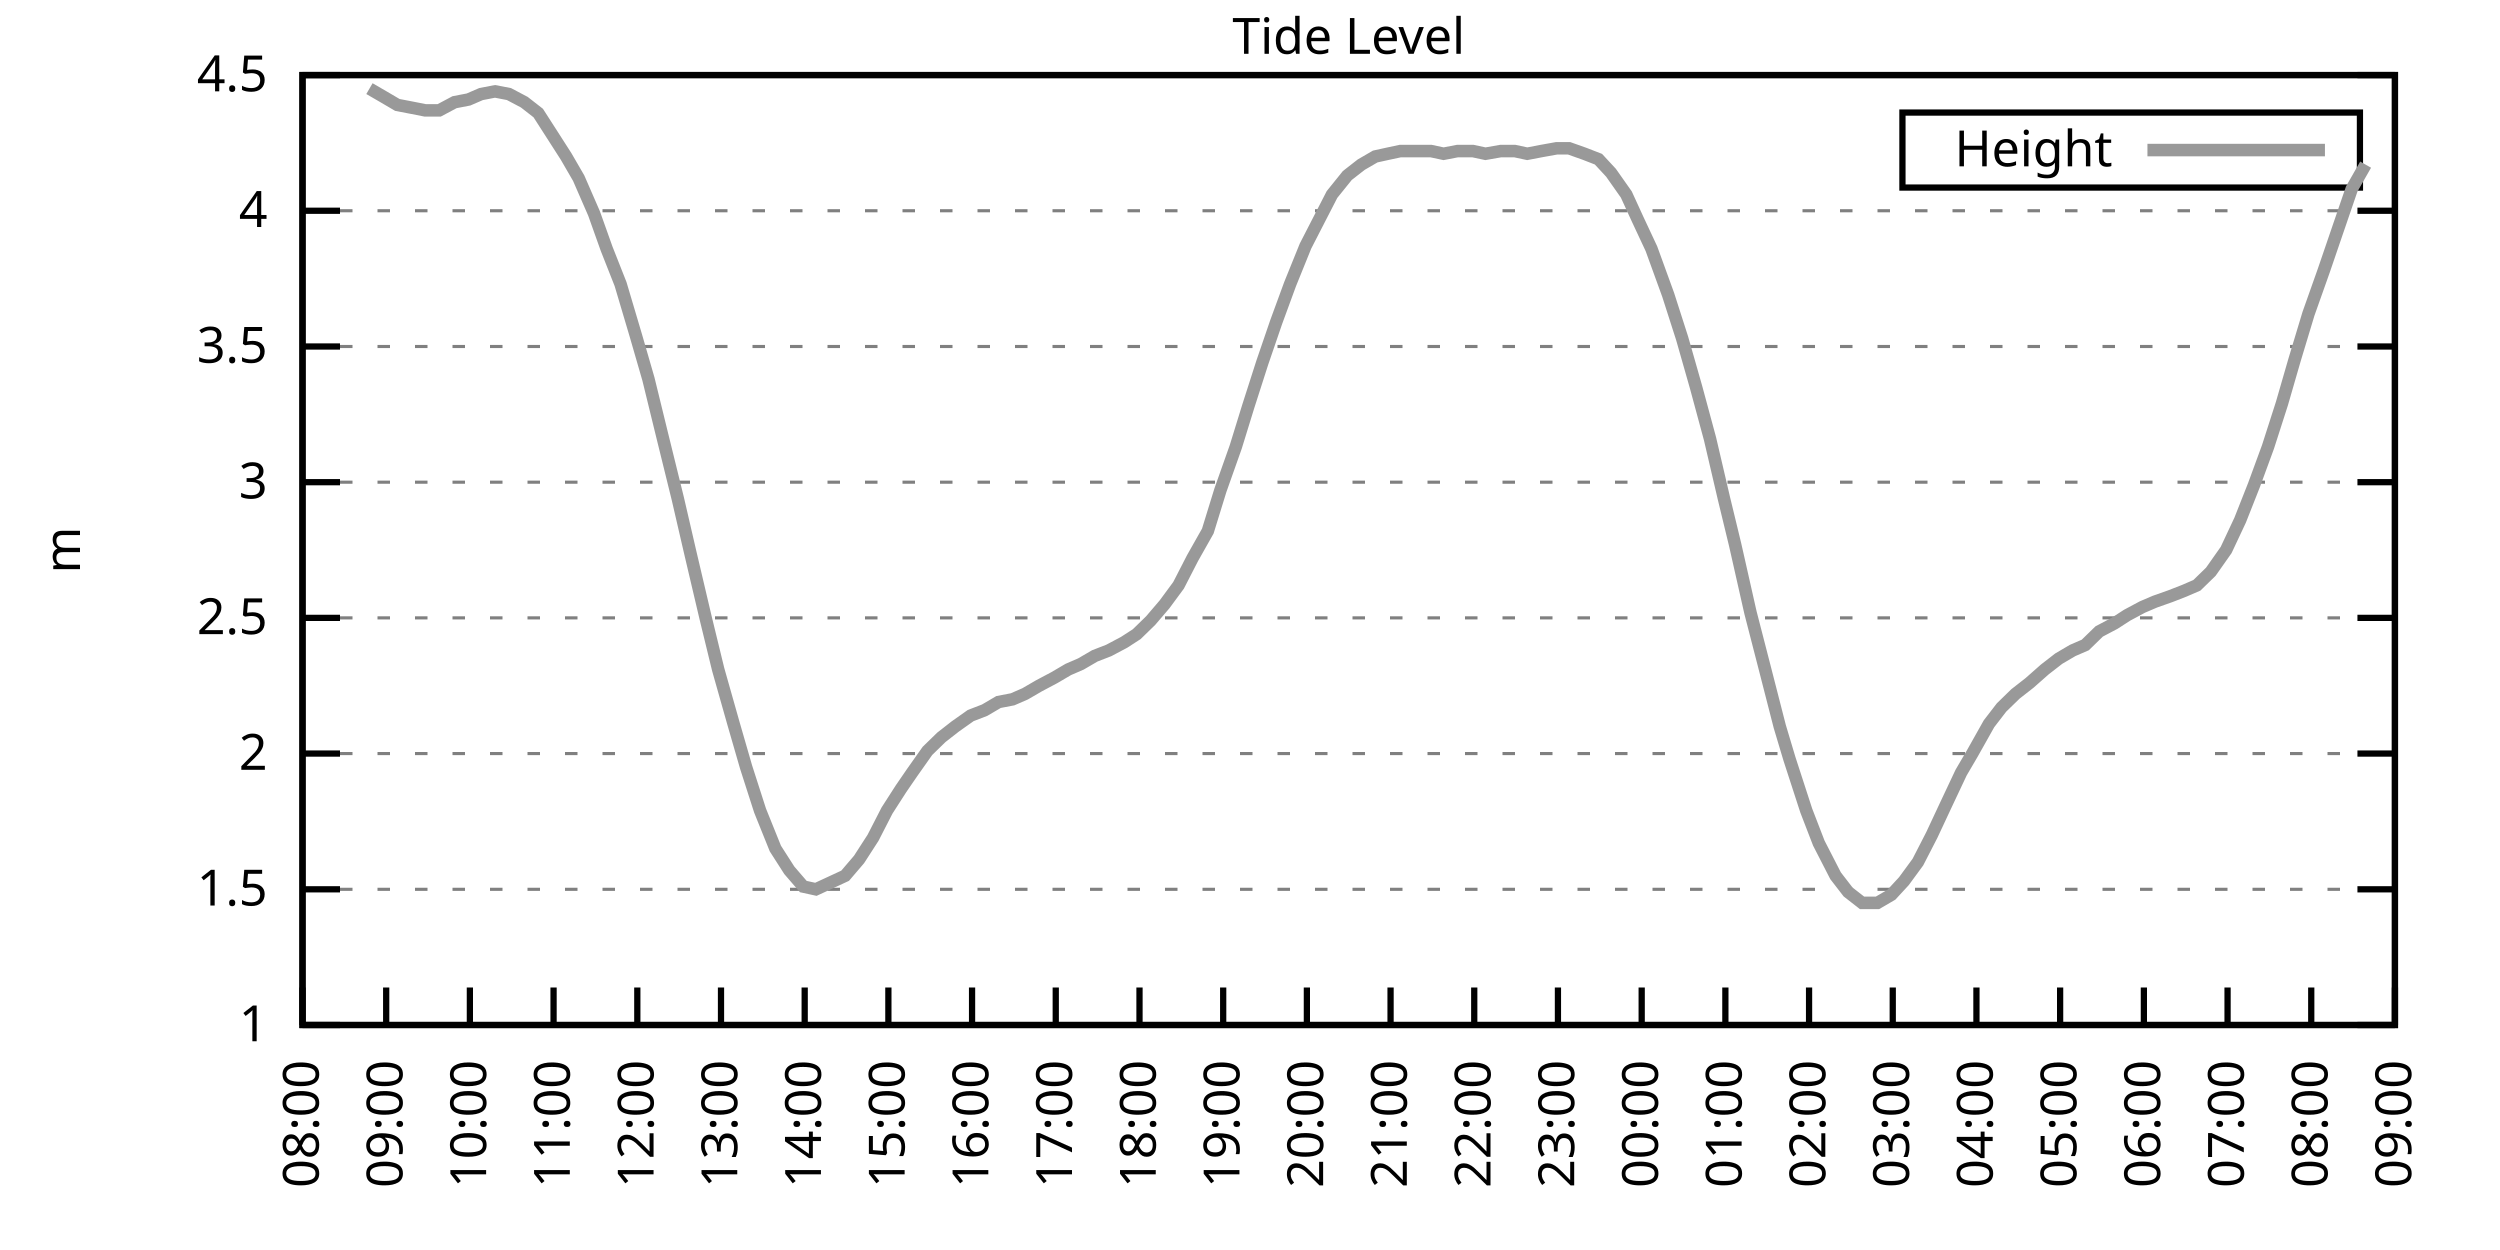
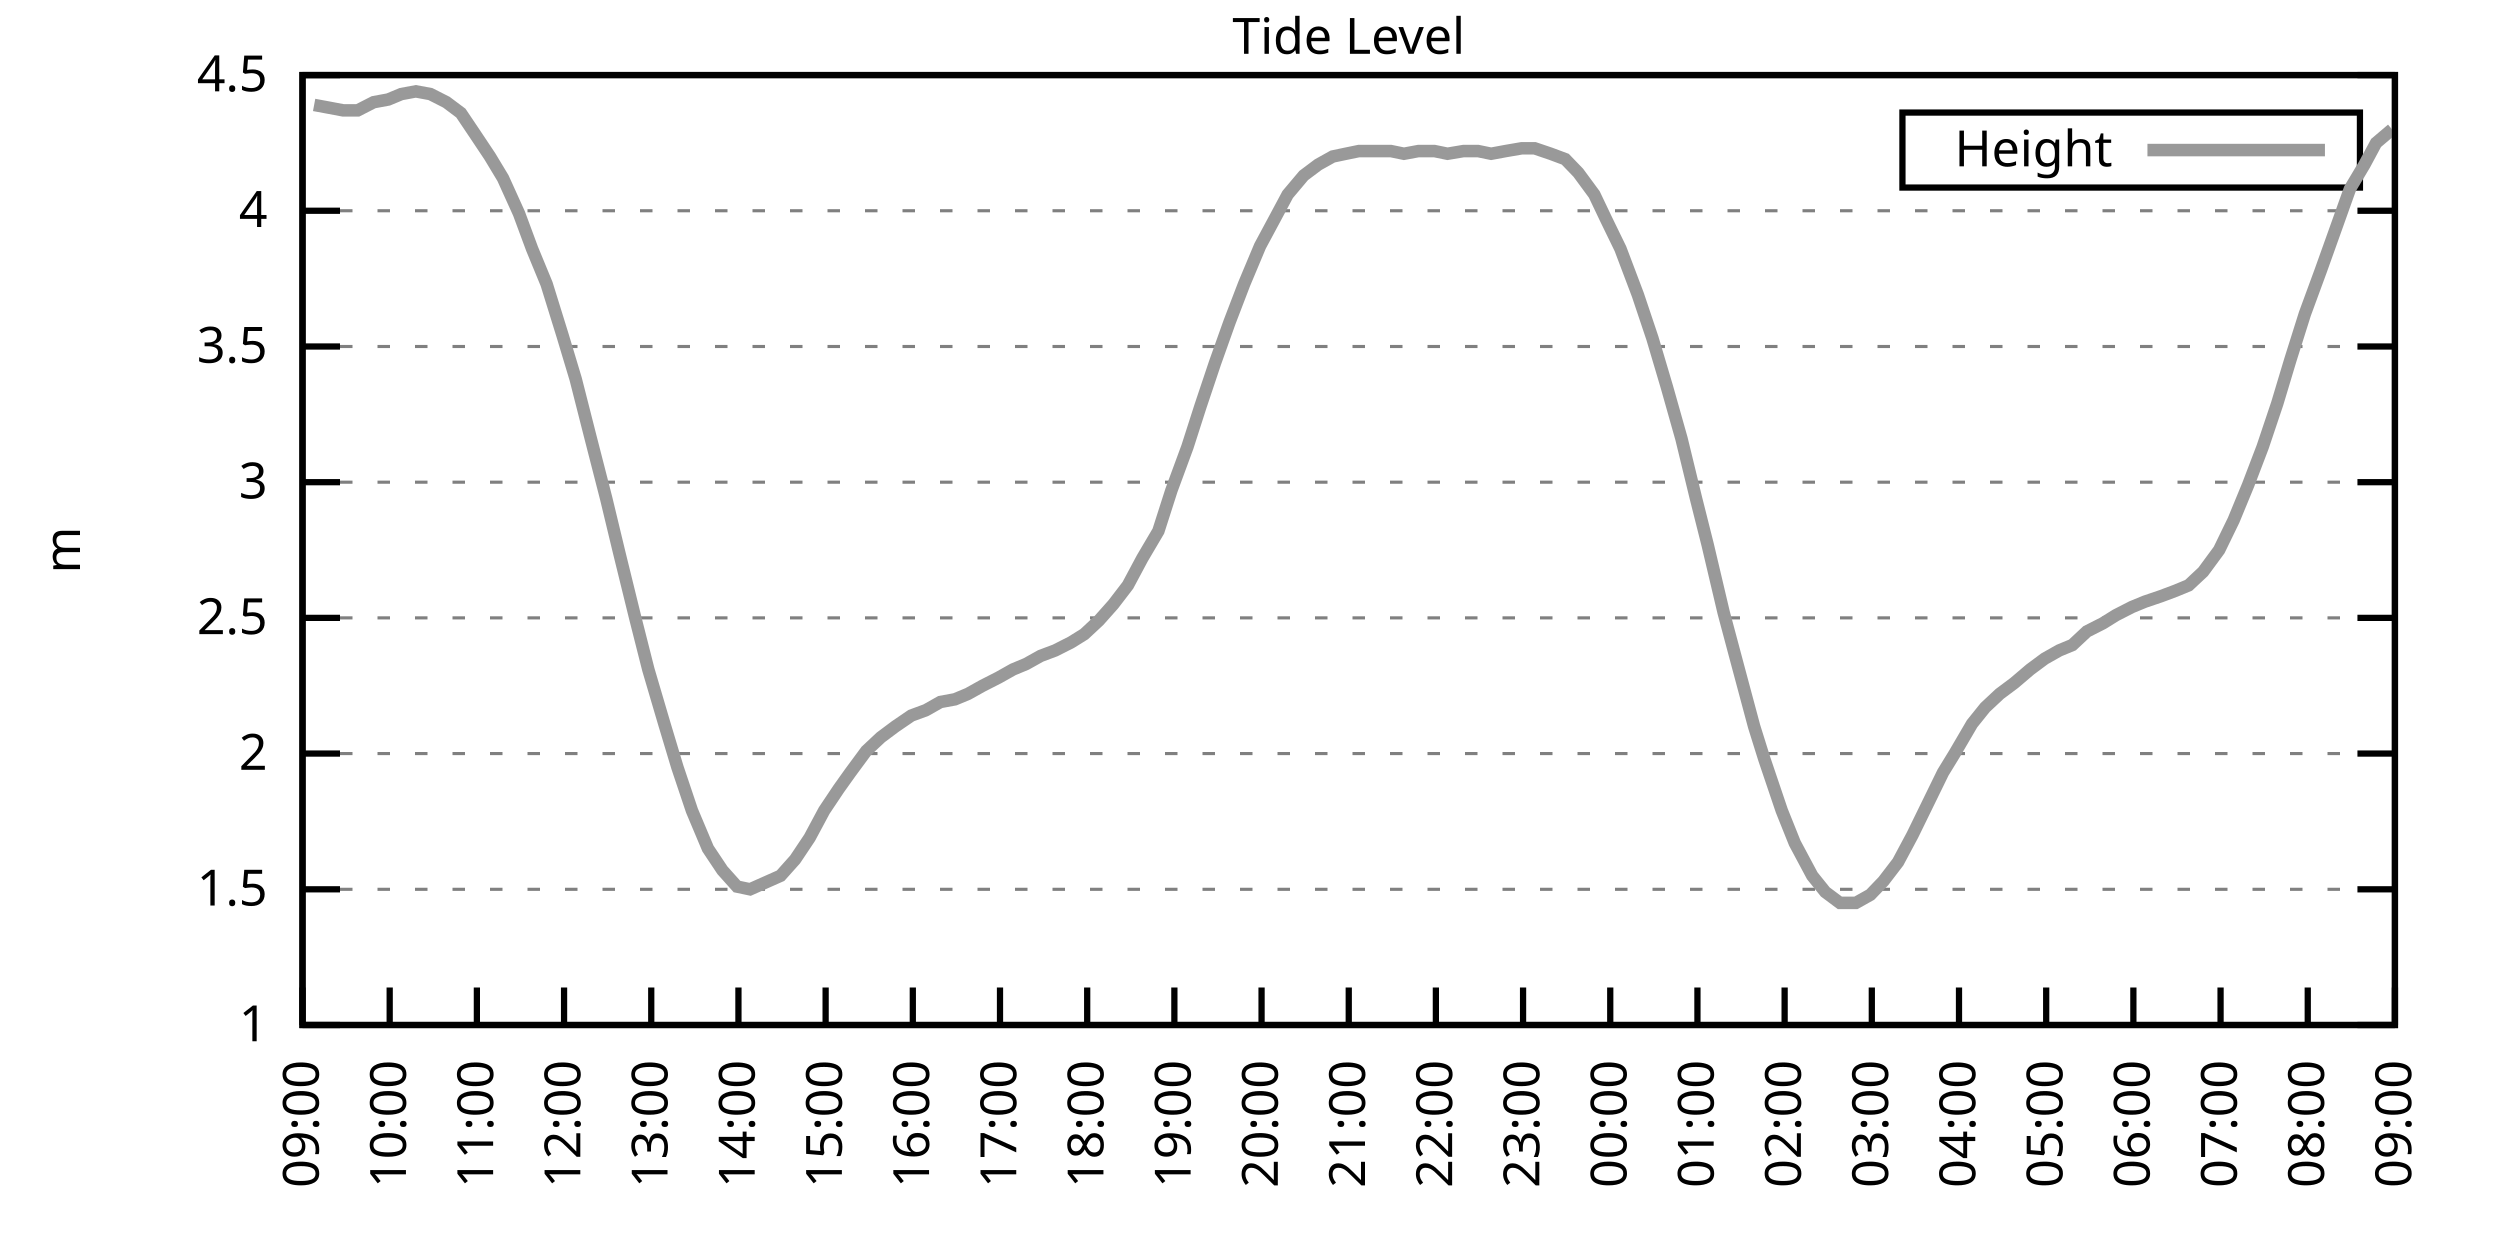
<svg xmlns="http://www.w3.org/2000/svg" xmlns:xlink="http://www.w3.org/1999/xlink" width="400" height="200" viewBox="0 0 400 200">
  <g id="gnuplot_canvas">
    <rect x="0" y="0" width="400" height="200" fill="none" />
    <defs>
      <circle id="gpDot" r="0.5" stroke-width="0.5" stroke="currentColor" />
      <path id="gpPt0" stroke-width="0.333" stroke="currentColor" d="M-1,0 h2 M0,-1 v2" />
      <path id="gpPt1" stroke-width="0.333" stroke="currentColor" d="M-1,-1 L1,1 M1,-1 L-1,1" />
      <path id="gpPt2" stroke-width="0.333" stroke="currentColor" d="M-1,0 L1,0 M0,-1 L0,1 M-1,-1 L1,1 M-1,1 L1,-1" />
      <rect id="gpPt3" stroke-width="0.333" stroke="currentColor" x="-1" y="-1" width="2" height="2" />
      <rect id="gpPt4" stroke-width="0.333" stroke="currentColor" fill="currentColor" x="-1" y="-1" width="2" height="2" />
      <circle id="gpPt5" stroke-width="0.333" stroke="currentColor" cx="0" cy="0" r="1" />
      <use xlink:href="#gpPt5" id="gpPt6" fill="currentColor" stroke="none" />
      <path id="gpPt7" stroke-width="0.333" stroke="currentColor" d="M0,-1.33 L-1.33,0.67 L1.33,0.67 z" />
      <use xlink:href="#gpPt7" id="gpPt8" fill="currentColor" stroke="none" />
      <use xlink:href="#gpPt7" id="gpPt9" stroke="currentColor" transform="rotate(180)" />
      <use xlink:href="#gpPt9" id="gpPt10" fill="currentColor" stroke="none" />
      <use xlink:href="#gpPt3" id="gpPt11" stroke="currentColor" transform="rotate(45)" />
      <use xlink:href="#gpPt11" id="gpPt12" fill="currentColor" stroke="none" />
      <path id="gpPt13" stroke-width="0.333" stroke="currentColor" d="M0,1.330 L1.265,0.411 L0.782,-1.067 L-0.782,-1.076 L-1.265,0.411 z" />
      <use xlink:href="#gpPt13" id="gpPt14" fill="currentColor" stroke="none" />
      <filter id="textbox" filterUnits="objectBoundingBox" x="0" y="0" height="1" width="1">
        <feFlood flood-color="white" flood-opacity="1" result="bgnd" />
        <feComposite in="SourceGraphic" in2="bgnd" operator="atop" />
      </filter>
      <filter id="greybox" filterUnits="objectBoundingBox" x="0" y="0" height="1" width="1">
        <feFlood flood-color="lightgrey" flood-opacity="1" result="grey" />
        <feComposite in="SourceGraphic" in2="grey" operator="atop" />
      </filter>
    </defs>
    <g fill="none" color="white" stroke="currentColor" stroke-width="1.00" stroke-linecap="butt" stroke-linejoin="miter">
</g>
    <g fill="none" color="black" stroke="currentColor" stroke-width="1.00" stroke-linecap="butt" stroke-linejoin="miter">
      <g stroke="none" shape-rendering="crispEdges">
        <polygon fill="rgb(255, 255, 255)" points="48.40,164.00 383.18,164.00 383.18,12.02 48.40,12.02 " />
      </g>
    </g>
    <g fill="none" color="black" stroke="currentColor" stroke-width="1.00" stroke-linecap="butt" stroke-linejoin="miter">
</g>
    <g fill="none" color="black" stroke="black" stroke-width="0.50" stroke-linecap="butt" stroke-linejoin="miter">
</g>
    <g fill="none" color="gray" stroke="currentColor" stroke-width="0.50" stroke-linecap="butt" stroke-linejoin="miter">
      <path stroke="gray" stroke-dasharray="2,4" class="gridline" d="M48.40,164.00 L383.19,164.00  " />
    </g>
    <g fill="none" color="gray" stroke="gray" stroke-width="1.00" stroke-linecap="butt" stroke-linejoin="miter">
</g>
    <g fill="none" color="black" stroke="currentColor" stroke-width="1.00" stroke-linecap="butt" stroke-linejoin="miter">
      <path stroke="black" d="M48.40,164.00 L54.40,164.00 M383.19,164.00 L377.19,164.00  " />
      <g transform="translate(42.80,166.60)" stroke="none" fill="black" font-family="Sans" font-size="8.00" text-anchor="end">
        <text>
          <tspan font-family="Sans"> 1</tspan>
        </text>
      </g>
    </g>
    <g fill="none" color="black" stroke="currentColor" stroke-width="1.00" stroke-linecap="butt" stroke-linejoin="miter">
</g>
    <g fill="none" color="black" stroke="black" stroke-width="0.50" stroke-linecap="butt" stroke-linejoin="miter">
</g>
    <g fill="none" color="gray" stroke="currentColor" stroke-width="0.50" stroke-linecap="butt" stroke-linejoin="miter">
      <path stroke="gray" stroke-dasharray="2,4" class="gridline" d="M48.40,142.29 L383.19,142.29  " />
    </g>
    <g fill="none" color="gray" stroke="gray" stroke-width="1.00" stroke-linecap="butt" stroke-linejoin="miter">
</g>
    <g fill="none" color="black" stroke="currentColor" stroke-width="1.00" stroke-linecap="butt" stroke-linejoin="miter">
      <path stroke="black" d="M48.40,142.29 L54.40,142.29 M383.19,142.29 L377.19,142.29  " />
      <g transform="translate(42.80,144.89)" stroke="none" fill="black" font-family="Sans" font-size="8.00" text-anchor="end">
        <text>
          <tspan font-family="Sans"> 1.5</tspan>
        </text>
      </g>
    </g>
    <g fill="none" color="black" stroke="currentColor" stroke-width="1.00" stroke-linecap="butt" stroke-linejoin="miter">
</g>
    <g fill="none" color="black" stroke="black" stroke-width="0.50" stroke-linecap="butt" stroke-linejoin="miter">
</g>
    <g fill="none" color="gray" stroke="currentColor" stroke-width="0.50" stroke-linecap="butt" stroke-linejoin="miter">
      <path stroke="gray" stroke-dasharray="2,4" class="gridline" d="M48.40,120.57 L383.19,120.57  " />
    </g>
    <g fill="none" color="gray" stroke="gray" stroke-width="1.00" stroke-linecap="butt" stroke-linejoin="miter">
</g>
    <g fill="none" color="black" stroke="currentColor" stroke-width="1.00" stroke-linecap="butt" stroke-linejoin="miter">
      <path stroke="black" d="M48.40,120.57 L54.40,120.57 M383.19,120.57 L377.19,120.57  " />
      <g transform="translate(42.80,123.17)" stroke="none" fill="black" font-family="Sans" font-size="8.00" text-anchor="end">
        <text>
          <tspan font-family="Sans"> 2</tspan>
        </text>
      </g>
    </g>
    <g fill="none" color="black" stroke="currentColor" stroke-width="1.00" stroke-linecap="butt" stroke-linejoin="miter">
</g>
    <g fill="none" color="black" stroke="black" stroke-width="0.50" stroke-linecap="butt" stroke-linejoin="miter">
</g>
    <g fill="none" color="gray" stroke="currentColor" stroke-width="0.50" stroke-linecap="butt" stroke-linejoin="miter">
      <path stroke="gray" stroke-dasharray="2,4" class="gridline" d="M48.40,98.86 L383.19,98.86  " />
    </g>
    <g fill="none" color="gray" stroke="gray" stroke-width="1.00" stroke-linecap="butt" stroke-linejoin="miter">
</g>
    <g fill="none" color="black" stroke="currentColor" stroke-width="1.00" stroke-linecap="butt" stroke-linejoin="miter">
      <path stroke="black" d="M48.40,98.86 L54.40,98.86 M383.19,98.86 L377.19,98.86  " />
      <g transform="translate(42.80,101.46)" stroke="none" fill="black" font-family="Sans" font-size="8.00" text-anchor="end">
        <text>
          <tspan font-family="Sans"> 2.5</tspan>
        </text>
      </g>
    </g>
    <g fill="none" color="black" stroke="currentColor" stroke-width="1.00" stroke-linecap="butt" stroke-linejoin="miter">
</g>
    <g fill="none" color="black" stroke="black" stroke-width="0.50" stroke-linecap="butt" stroke-linejoin="miter">
</g>
    <g fill="none" color="gray" stroke="currentColor" stroke-width="0.50" stroke-linecap="butt" stroke-linejoin="miter">
      <path stroke="gray" stroke-dasharray="2,4" class="gridline" d="M48.40,77.15 L383.19,77.15  " />
    </g>
    <g fill="none" color="gray" stroke="gray" stroke-width="1.00" stroke-linecap="butt" stroke-linejoin="miter">
</g>
    <g fill="none" color="black" stroke="currentColor" stroke-width="1.00" stroke-linecap="butt" stroke-linejoin="miter">
      <path stroke="black" d="M48.40,77.15 L54.40,77.15 M383.19,77.15 L377.19,77.15  " />
      <g transform="translate(42.80,79.75)" stroke="none" fill="black" font-family="Sans" font-size="8.00" text-anchor="end">
        <text>
          <tspan font-family="Sans"> 3</tspan>
        </text>
      </g>
    </g>
    <g fill="none" color="black" stroke="currentColor" stroke-width="1.00" stroke-linecap="butt" stroke-linejoin="miter">
</g>
    <g fill="none" color="black" stroke="black" stroke-width="0.50" stroke-linecap="butt" stroke-linejoin="miter">
</g>
    <g fill="none" color="gray" stroke="currentColor" stroke-width="0.50" stroke-linecap="butt" stroke-linejoin="miter">
      <path stroke="gray" stroke-dasharray="2,4" class="gridline" d="M48.40,55.44 L383.19,55.44  " />
    </g>
    <g fill="none" color="gray" stroke="gray" stroke-width="1.00" stroke-linecap="butt" stroke-linejoin="miter">
</g>
    <g fill="none" color="black" stroke="currentColor" stroke-width="1.00" stroke-linecap="butt" stroke-linejoin="miter">
      <path stroke="black" d="M48.40,55.44 L54.40,55.44 M383.19,55.44 L377.19,55.44  " />
      <g transform="translate(42.80,58.04)" stroke="none" fill="black" font-family="Sans" font-size="8.00" text-anchor="end">
        <text>
          <tspan font-family="Sans"> 3.5</tspan>
        </text>
      </g>
    </g>
    <g fill="none" color="black" stroke="currentColor" stroke-width="1.00" stroke-linecap="butt" stroke-linejoin="miter">
</g>
    <g fill="none" color="black" stroke="black" stroke-width="0.50" stroke-linecap="butt" stroke-linejoin="miter">
</g>
    <g fill="none" color="gray" stroke="currentColor" stroke-width="0.50" stroke-linecap="butt" stroke-linejoin="miter">
      <path stroke="gray" stroke-dasharray="2,4" class="gridline" d="M48.40,33.72 L383.19,33.72  " />
    </g>
    <g fill="none" color="gray" stroke="gray" stroke-width="1.00" stroke-linecap="butt" stroke-linejoin="miter">
</g>
    <g fill="none" color="black" stroke="currentColor" stroke-width="1.00" stroke-linecap="butt" stroke-linejoin="miter">
      <path stroke="black" d="M48.40,33.72 L54.40,33.72 M383.19,33.72 L377.19,33.72  " />
      <g transform="translate(42.80,36.32)" stroke="none" fill="black" font-family="Sans" font-size="8.00" text-anchor="end">
        <text>
          <tspan font-family="Sans"> 4</tspan>
        </text>
      </g>
    </g>
    <g fill="none" color="black" stroke="currentColor" stroke-width="1.00" stroke-linecap="butt" stroke-linejoin="miter">
</g>
    <g fill="none" color="black" stroke="black" stroke-width="0.50" stroke-linecap="butt" stroke-linejoin="miter">
</g>
    <g fill="none" color="gray" stroke="currentColor" stroke-width="0.50" stroke-linecap="butt" stroke-linejoin="miter">
      <path stroke="gray" stroke-dasharray="2,4" class="gridline" d="M48.40,12.01 L383.19,12.01  " />
    </g>
    <g fill="none" color="gray" stroke="gray" stroke-width="1.00" stroke-linecap="butt" stroke-linejoin="miter">
</g>
    <g fill="none" color="black" stroke="currentColor" stroke-width="1.00" stroke-linecap="butt" stroke-linejoin="miter">
      <path stroke="black" d="M48.40,12.01 L54.40,12.01 M383.19,12.01 L377.19,12.01  " />
      <g transform="translate(42.80,14.61)" stroke="none" fill="black" font-family="Sans" font-size="8.00" text-anchor="end">
        <text>
          <tspan font-family="Sans"> 4.5</tspan>
        </text>
      </g>
    </g>
    <g fill="none" color="black" stroke="currentColor" stroke-width="1.00" stroke-linecap="butt" stroke-linejoin="miter">
      <path stroke="black" d="M48.40,164.00 L48.40,158.00  " />
      <g transform="translate(51.00,169.60) rotate(270.00)" stroke="none" fill="black" font-family="Sans" font-size="8.00" text-anchor="end">
        <text>
-           <tspan font-family="Sans">08:00</tspan>
-         </text>
-       </g>
-     </g>
-     <g fill="none" color="black" stroke="currentColor" stroke-width="1.00" stroke-linecap="butt" stroke-linejoin="miter">
-       <path stroke="black" d="M61.79,164.00 L61.79,158.00  " />
-       <g transform="translate(64.39,169.60) rotate(270.00)" stroke="none" fill="black" font-family="Sans" font-size="8.00" text-anchor="end">
-         <text>
          <tspan font-family="Sans">09:00</tspan>
        </text>
      </g>
    </g>
    <g fill="none" color="black" stroke="currentColor" stroke-width="1.00" stroke-linecap="butt" stroke-linejoin="miter">
-       <path stroke="black" d="M75.18,164.00 L75.18,158.00  " />
-       <g transform="translate(77.78,169.60) rotate(270.00)" stroke="none" fill="black" font-family="Sans" font-size="8.00" text-anchor="end">
+       <path stroke="black" d="M62.35,164.00 L62.35,158.00  " />
+       <g transform="translate(64.95,169.60) rotate(270.00)" stroke="none" fill="black" font-family="Sans" font-size="8.00" text-anchor="end">
        <text>
          <tspan font-family="Sans">10:00</tspan>
        </text>
      </g>
    </g>
    <g fill="none" color="black" stroke="currentColor" stroke-width="1.00" stroke-linecap="butt" stroke-linejoin="miter">
-       <path stroke="black" d="M88.57,164.00 L88.57,158.00  " />
-       <g transform="translate(91.17,169.60) rotate(270.00)" stroke="none" fill="black" font-family="Sans" font-size="8.00" text-anchor="end">
+       <path stroke="black" d="M76.30,164.00 L76.30,158.00  " />
+       <g transform="translate(78.90,169.60) rotate(270.00)" stroke="none" fill="black" font-family="Sans" font-size="8.00" text-anchor="end">
        <text>
          <tspan font-family="Sans">11:00</tspan>
        </text>
      </g>
    </g>
    <g fill="none" color="black" stroke="currentColor" stroke-width="1.00" stroke-linecap="butt" stroke-linejoin="miter">
-       <path stroke="black" d="M101.97,164.00 L101.97,158.00  " />
-       <g transform="translate(104.57,169.60) rotate(270.00)" stroke="none" fill="black" font-family="Sans" font-size="8.00" text-anchor="end">
+       <path stroke="black" d="M90.25,164.00 L90.25,158.00  " />
+       <g transform="translate(92.85,169.60) rotate(270.00)" stroke="none" fill="black" font-family="Sans" font-size="8.00" text-anchor="end">
        <text>
          <tspan font-family="Sans">12:00</tspan>
        </text>
      </g>
    </g>
    <g fill="none" color="black" stroke="currentColor" stroke-width="1.00" stroke-linecap="butt" stroke-linejoin="miter">
-       <path stroke="black" d="M115.36,164.00 L115.36,158.00  " />
-       <g transform="translate(117.96,169.60) rotate(270.00)" stroke="none" fill="black" font-family="Sans" font-size="8.00" text-anchor="end">
+       <path stroke="black" d="M104.20,164.00 L104.20,158.00  " />
+       <g transform="translate(106.80,169.60) rotate(270.00)" stroke="none" fill="black" font-family="Sans" font-size="8.00" text-anchor="end">
        <text>
          <tspan font-family="Sans">13:00</tspan>
        </text>
      </g>
    </g>
    <g fill="none" color="black" stroke="currentColor" stroke-width="1.00" stroke-linecap="butt" stroke-linejoin="miter">
-       <path stroke="black" d="M128.75,164.00 L128.75,158.00  " />
-       <g transform="translate(131.35,169.60) rotate(270.00)" stroke="none" fill="black" font-family="Sans" font-size="8.00" text-anchor="end">
+       <path stroke="black" d="M118.15,164.00 L118.15,158.00  " />
+       <g transform="translate(120.75,169.60) rotate(270.00)" stroke="none" fill="black" font-family="Sans" font-size="8.00" text-anchor="end">
        <text>
          <tspan font-family="Sans">14:00</tspan>
        </text>
      </g>
    </g>
    <g fill="none" color="black" stroke="currentColor" stroke-width="1.00" stroke-linecap="butt" stroke-linejoin="miter">
-       <path stroke="black" d="M142.14,164.00 L142.14,158.00  " />
-       <g transform="translate(144.74,169.60) rotate(270.00)" stroke="none" fill="black" font-family="Sans" font-size="8.00" text-anchor="end">
+       <path stroke="black" d="M132.10,164.00 L132.10,158.00  " />
+       <g transform="translate(134.70,169.60) rotate(270.00)" stroke="none" fill="black" font-family="Sans" font-size="8.00" text-anchor="end">
        <text>
          <tspan font-family="Sans">15:00</tspan>
        </text>
      </g>
    </g>
    <g fill="none" color="black" stroke="currentColor" stroke-width="1.00" stroke-linecap="butt" stroke-linejoin="miter">
-       <path stroke="black" d="M155.53,164.00 L155.53,158.00  " />
-       <g transform="translate(158.13,169.60) rotate(270.00)" stroke="none" fill="black" font-family="Sans" font-size="8.00" text-anchor="end">
+       <path stroke="black" d="M146.05,164.00 L146.05,158.00  " />
+       <g transform="translate(148.65,169.60) rotate(270.00)" stroke="none" fill="black" font-family="Sans" font-size="8.00" text-anchor="end">
        <text>
          <tspan font-family="Sans">16:00</tspan>
        </text>
      </g>
    </g>
    <g fill="none" color="black" stroke="currentColor" stroke-width="1.00" stroke-linecap="butt" stroke-linejoin="miter">
-       <path stroke="black" d="M168.92,164.00 L168.92,158.00  " />
-       <g transform="translate(171.52,169.60) rotate(270.00)" stroke="none" fill="black" font-family="Sans" font-size="8.00" text-anchor="end">
+       <path stroke="black" d="M160.00,164.00 L160.00,158.00  " />
+       <g transform="translate(162.60,169.60) rotate(270.00)" stroke="none" fill="black" font-family="Sans" font-size="8.00" text-anchor="end">
        <text>
          <tspan font-family="Sans">17:00</tspan>
        </text>
      </g>
    </g>
    <g fill="none" color="black" stroke="currentColor" stroke-width="1.00" stroke-linecap="butt" stroke-linejoin="miter">
-       <path stroke="black" d="M182.32,164.00 L182.32,158.00  " />
-       <g transform="translate(184.92,169.60) rotate(270.00)" stroke="none" fill="black" font-family="Sans" font-size="8.00" text-anchor="end">
+       <path stroke="black" d="M173.95,164.00 L173.95,158.00  " />
+       <g transform="translate(176.55,169.60) rotate(270.00)" stroke="none" fill="black" font-family="Sans" font-size="8.00" text-anchor="end">
        <text>
          <tspan font-family="Sans">18:00</tspan>
        </text>
      </g>
    </g>
    <g fill="none" color="black" stroke="currentColor" stroke-width="1.00" stroke-linecap="butt" stroke-linejoin="miter">
-       <path stroke="black" d="M195.71,164.00 L195.71,158.00  " />
-       <g transform="translate(198.31,169.60) rotate(270.00)" stroke="none" fill="black" font-family="Sans" font-size="8.00" text-anchor="end">
+       <path stroke="black" d="M187.90,164.00 L187.90,158.00  " />
+       <g transform="translate(190.50,169.60) rotate(270.00)" stroke="none" fill="black" font-family="Sans" font-size="8.00" text-anchor="end">
        <text>
          <tspan font-family="Sans">19:00</tspan>
        </text>
      </g>
    </g>
    <g fill="none" color="black" stroke="currentColor" stroke-width="1.00" stroke-linecap="butt" stroke-linejoin="miter">
-       <path stroke="black" d="M209.10,164.00 L209.10,158.00  " />
-       <g transform="translate(211.70,169.60) rotate(270.00)" stroke="none" fill="black" font-family="Sans" font-size="8.00" text-anchor="end">
+       <path stroke="black" d="M201.85,164.00 L201.85,158.00  " />
+       <g transform="translate(204.45,169.60) rotate(270.00)" stroke="none" fill="black" font-family="Sans" font-size="8.00" text-anchor="end">
        <text>
          <tspan font-family="Sans">20:00</tspan>
        </text>
      </g>
    </g>
    <g fill="none" color="black" stroke="currentColor" stroke-width="1.00" stroke-linecap="butt" stroke-linejoin="miter">
-       <path stroke="black" d="M222.49,164.00 L222.49,158.00  " />
-       <g transform="translate(225.09,169.60) rotate(270.00)" stroke="none" fill="black" font-family="Sans" font-size="8.00" text-anchor="end">
+       <path stroke="black" d="M215.80,164.00 L215.80,158.00  " />
+       <g transform="translate(218.40,169.60) rotate(270.00)" stroke="none" fill="black" font-family="Sans" font-size="8.00" text-anchor="end">
        <text>
          <tspan font-family="Sans">21:00</tspan>
        </text>
      </g>
    </g>
    <g fill="none" color="black" stroke="currentColor" stroke-width="1.00" stroke-linecap="butt" stroke-linejoin="miter">
-       <path stroke="black" d="M235.88,164.00 L235.88,158.00  " />
-       <g transform="translate(238.48,169.60) rotate(270.00)" stroke="none" fill="black" font-family="Sans" font-size="8.00" text-anchor="end">
+       <path stroke="black" d="M229.74,164.00 L229.74,158.00  " />
+       <g transform="translate(232.34,169.60) rotate(270.00)" stroke="none" fill="black" font-family="Sans" font-size="8.00" text-anchor="end">
        <text>
          <tspan font-family="Sans">22:00</tspan>
        </text>
      </g>
    </g>
    <g fill="none" color="black" stroke="currentColor" stroke-width="1.00" stroke-linecap="butt" stroke-linejoin="miter">
-       <path stroke="black" d="M249.27,164.00 L249.27,158.00  " />
-       <g transform="translate(251.87,169.60) rotate(270.00)" stroke="none" fill="black" font-family="Sans" font-size="8.00" text-anchor="end">
+       <path stroke="black" d="M243.69,164.00 L243.69,158.00  " />
+       <g transform="translate(246.29,169.60) rotate(270.00)" stroke="none" fill="black" font-family="Sans" font-size="8.00" text-anchor="end">
        <text>
          <tspan font-family="Sans">23:00</tspan>
        </text>
      </g>
    </g>
    <g fill="none" color="black" stroke="currentColor" stroke-width="1.00" stroke-linecap="butt" stroke-linejoin="miter">
-       <path stroke="black" d="M262.67,164.00 L262.67,158.00  " />
-       <g transform="translate(265.27,169.60) rotate(270.00)" stroke="none" fill="black" font-family="Sans" font-size="8.00" text-anchor="end">
+       <path stroke="black" d="M257.64,164.00 L257.64,158.00  " />
+       <g transform="translate(260.24,169.60) rotate(270.00)" stroke="none" fill="black" font-family="Sans" font-size="8.00" text-anchor="end">
        <text>
          <tspan font-family="Sans">00:00</tspan>
        </text>
      </g>
    </g>
    <g fill="none" color="black" stroke="currentColor" stroke-width="1.00" stroke-linecap="butt" stroke-linejoin="miter">
-       <path stroke="black" d="M276.06,164.00 L276.06,158.00  " />
-       <g transform="translate(278.66,169.60) rotate(270.00)" stroke="none" fill="black" font-family="Sans" font-size="8.00" text-anchor="end">
+       <path stroke="black" d="M271.59,164.00 L271.59,158.00  " />
+       <g transform="translate(274.19,169.60) rotate(270.00)" stroke="none" fill="black" font-family="Sans" font-size="8.00" text-anchor="end">
        <text>
          <tspan font-family="Sans">01:00</tspan>
        </text>
      </g>
    </g>
    <g fill="none" color="black" stroke="currentColor" stroke-width="1.00" stroke-linecap="butt" stroke-linejoin="miter">
-       <path stroke="black" d="M289.45,164.00 L289.45,158.00  " />
-       <g transform="translate(292.05,169.60) rotate(270.00)" stroke="none" fill="black" font-family="Sans" font-size="8.00" text-anchor="end">
+       <path stroke="black" d="M285.54,164.00 L285.54,158.00  " />
+       <g transform="translate(288.14,169.60) rotate(270.00)" stroke="none" fill="black" font-family="Sans" font-size="8.00" text-anchor="end">
        <text>
          <tspan font-family="Sans">02:00</tspan>
        </text>
      </g>
    </g>
    <g fill="none" color="black" stroke="currentColor" stroke-width="1.00" stroke-linecap="butt" stroke-linejoin="miter">
-       <path stroke="black" d="M302.84,164.00 L302.84,158.00  " />
-       <g transform="translate(305.44,169.60) rotate(270.00)" stroke="none" fill="black" font-family="Sans" font-size="8.00" text-anchor="end">
+       <path stroke="black" d="M299.49,164.00 L299.49,158.00  " />
+       <g transform="translate(302.09,169.60) rotate(270.00)" stroke="none" fill="black" font-family="Sans" font-size="8.00" text-anchor="end">
        <text>
          <tspan font-family="Sans">03:00</tspan>
        </text>
      </g>
    </g>
    <g fill="none" color="black" stroke="currentColor" stroke-width="1.00" stroke-linecap="butt" stroke-linejoin="miter">
-       <path stroke="black" d="M316.23,164.00 L316.23,158.00  " />
-       <g transform="translate(318.83,169.60) rotate(270.00)" stroke="none" fill="black" font-family="Sans" font-size="8.00" text-anchor="end">
+       <path stroke="black" d="M313.44,164.00 L313.44,158.00  " />
+       <g transform="translate(316.04,169.60) rotate(270.00)" stroke="none" fill="black" font-family="Sans" font-size="8.00" text-anchor="end">
        <text>
          <tspan font-family="Sans">04:00</tspan>
        </text>
      </g>
    </g>
    <g fill="none" color="black" stroke="currentColor" stroke-width="1.00" stroke-linecap="butt" stroke-linejoin="miter">
-       <path stroke="black" d="M329.62,164.00 L329.62,158.00  " />
-       <g transform="translate(332.22,169.60) rotate(270.00)" stroke="none" fill="black" font-family="Sans" font-size="8.00" text-anchor="end">
+       <path stroke="black" d="M327.39,164.00 L327.39,158.00  " />
+       <g transform="translate(329.99,169.60) rotate(270.00)" stroke="none" fill="black" font-family="Sans" font-size="8.00" text-anchor="end">
        <text>
          <tspan font-family="Sans">05:00</tspan>
        </text>
      </g>
    </g>
    <g fill="none" color="black" stroke="currentColor" stroke-width="1.00" stroke-linecap="butt" stroke-linejoin="miter">
-       <path stroke="black" d="M343.02,164.00 L343.02,158.00  " />
-       <g transform="translate(345.62,169.60) rotate(270.00)" stroke="none" fill="black" font-family="Sans" font-size="8.00" text-anchor="end">
+       <path stroke="black" d="M341.34,164.00 L341.34,158.00  " />
+       <g transform="translate(343.94,169.60) rotate(270.00)" stroke="none" fill="black" font-family="Sans" font-size="8.00" text-anchor="end">
        <text>
          <tspan font-family="Sans">06:00</tspan>
        </text>
      </g>
    </g>
    <g fill="none" color="black" stroke="currentColor" stroke-width="1.00" stroke-linecap="butt" stroke-linejoin="miter">
-       <path stroke="black" d="M356.41,164.00 L356.41,158.00  " />
-       <g transform="translate(359.01,169.60) rotate(270.00)" stroke="none" fill="black" font-family="Sans" font-size="8.00" text-anchor="end">
+       <path stroke="black" d="M355.29,164.00 L355.29,158.00  " />
+       <g transform="translate(357.89,169.60) rotate(270.00)" stroke="none" fill="black" font-family="Sans" font-size="8.00" text-anchor="end">
        <text>
          <tspan font-family="Sans">07:00</tspan>
        </text>
      </g>
    </g>
    <g fill="none" color="black" stroke="currentColor" stroke-width="1.00" stroke-linecap="butt" stroke-linejoin="miter">
-       <path stroke="black" d="M369.80,164.00 L369.80,158.00  " />
-       <g transform="translate(372.40,169.60) rotate(270.00)" stroke="none" fill="black" font-family="Sans" font-size="8.00" text-anchor="end">
+       <path stroke="black" d="M369.24,164.00 L369.24,158.00  " />
+       <g transform="translate(371.84,169.60) rotate(270.00)" stroke="none" fill="black" font-family="Sans" font-size="8.00" text-anchor="end">
        <text>
          <tspan font-family="Sans">08:00</tspan>
        </text>
      </g>
    </g>
    <g fill="none" color="black" stroke="currentColor" stroke-width="1.00" stroke-linecap="butt" stroke-linejoin="miter">
      <path stroke="black" d="M383.19,164.00 L383.19,158.00  " />
      <g transform="translate(385.79,169.60) rotate(270.00)" stroke="none" fill="black" font-family="Sans" font-size="8.00" text-anchor="end">
        <text>
          <tspan font-family="Sans">09:00</tspan>
        </text>
      </g>
    </g>
    <g fill="none" color="black" stroke="currentColor" stroke-width="1.00" stroke-linecap="butt" stroke-linejoin="miter">
</g>
    <g fill="none" color="black" stroke="currentColor" stroke-width="1.00" stroke-linecap="butt" stroke-linejoin="miter">
      <path stroke="black" d="M48.40,12.01 L48.40,164.00 L383.19,164.00 L383.19,12.01 L48.40,12.01 Z  " />
    </g>
    <g fill="none" color="black" stroke="currentColor" stroke-width="1.00" stroke-linecap="butt" stroke-linejoin="miter">
</g>
    <g fill="none" color="black" stroke="currentColor" stroke-width="1.00" stroke-linecap="butt" stroke-linejoin="miter">
      <path stroke="black" d="M304.39,30.01 L304.39,18.01 L377.59,18.01 L377.59,30.01 L304.39,30.01 Z  " />
    </g>
    <g id="Tide_level_plot_1">
      <g fill="none" color="white" stroke="black" stroke-width="2.00" stroke-linecap="butt" stroke-linejoin="miter">
</g>
      <g fill="none" color="black" stroke="currentColor" stroke-width="2.00" stroke-linecap="butt" stroke-linejoin="miter">
        <g transform="translate(337.99,26.61)" stroke="none" fill="black" font-family="Sans" font-size="8.00" text-anchor="end">
          <text>
            <tspan font-family="Sans">Height</tspan>
          </text>
        </g>
      </g>
      <g fill="none" color="black" stroke="currentColor" stroke-width="2.00" stroke-linecap="butt" stroke-linejoin="miter">
-         <path stroke="rgb(153, 153, 153)" d="M343.59,24.01 L371.99,24.01 M59.11,14.18 L61.35,15.48 L63.58,16.79 L65.81,17.22 L68.04,17.66 L70.27,17.66   L72.73,16.35 L74.96,15.92 L76.97,15.05 L79.20,14.62 L81.43,15.05 L83.89,16.35 L86.12,18.09 L88.35,21.56   L90.58,25.04 L92.59,28.51 L95.05,34.16 L97.06,39.80 L99.29,45.45 L101.74,53.70 L103.75,60.65 L105.98,69.77   L108.44,79.75 L110.45,88.44 L112.90,98.86 L114.91,107.11 L117.37,115.80 L119.38,122.75 L121.61,129.69 L124.06,135.77   L126.29,139.25 L128.53,141.85 L130.54,142.29 L135.22,140.12 L137.45,137.51 L139.69,134.04 L141.92,129.69 L144.15,126.22   L145.94,123.61 L148.39,120.14 L150.62,117.97 L152.85,116.23 L155.31,114.49 L157.54,113.63 L159.77,112.32 L162.01,111.89   L164.01,111.02 L166.25,109.72 L168.70,108.42 L170.93,107.11 L172.94,106.24 L175.17,104.94 L177.41,104.07 L179.86,102.77   L181.87,101.47 L184.10,99.30 L186.33,96.69 L188.57,93.65 L190.80,89.31 L193.25,84.97 L195.26,78.45 L197.72,71.50   L199.73,64.99 L201.96,58.04 L204.19,51.53 L206.42,45.45 L208.88,39.37 L211.11,35.03 L213.12,31.12 L215.57,28.08   L217.80,26.34 L220.04,25.04 L222.04,24.60 L224.05,24.17 L226.29,24.17 L228.96,24.17 L230.97,24.60 L233.20,24.17   L235.66,24.17 L237.67,24.60 L240.12,24.17 L242.36,24.17 L244.36,24.60 L246.60,24.17 L249.05,23.73 L251.06,23.73   L253.51,24.60 L255.75,25.47 L257.76,27.64 L260.21,31.12 L262.00,35.03 L264.23,39.80 L266.91,47.18 L269.14,54.13   L271.37,61.95 L273.60,70.20 L275.83,79.75 L277.62,87.14 L280.07,97.99 L282.31,106.68 L284.76,116.23 L286.32,121.44   L289.00,129.69 L291.01,134.90 L293.69,140.12 L295.70,142.72 L297.93,144.46 L300.39,144.46 L302.62,143.16 L304.63,140.98   L306.86,137.94 L309.09,133.60 L311.32,128.83 L313.78,123.61 L315.56,120.57 L318.24,115.80 L320.25,113.19 L322.48,111.02   L324.71,109.28 L327.17,107.11 L329.40,105.38 L331.63,104.07 L333.64,103.20 L335.87,101.03 L338.33,99.73 L340.34,98.43   L342.79,97.12 L344.80,96.26 L347.26,95.39 L349.49,94.52 L351.50,93.65 L353.73,91.48 L356.18,88.00 L358.42,83.23   L360.65,77.58 L362.88,71.50 L365.11,64.56 L367.12,57.61 L369.35,50.22 L371.81,43.28 L374.04,36.76 L376.27,30.25   L378.50,26.34  " />
+         <path stroke="rgb(153, 153, 153)" d="M343.59,24.01 L371.99,24.01 M50.26,16.79 L52.58,17.22 L54.91,17.66 L57.23,17.66 L59.79,16.35 L62.12,15.92   L64.21,15.05 L66.53,14.62 L68.86,15.05 L71.42,16.35 L73.74,18.09 L76.07,21.56 L78.39,25.04 L80.48,28.51   L83.04,34.16 L85.13,39.80 L87.46,45.45 L90.02,53.70 L92.11,60.65 L94.43,69.77 L96.99,79.75 L99.08,88.44   L101.64,98.86 L103.73,107.11 L106.29,115.80 L108.38,122.75 L110.71,129.69 L113.27,135.77 L115.59,139.25 L117.92,141.85   L120.01,142.29 L124.89,140.12 L127.22,137.51 L129.54,134.04 L131.87,129.69 L134.19,126.22 L136.05,123.61 L138.61,120.14   L140.93,117.97 L143.26,116.23 L145.81,114.49 L148.14,113.63 L150.46,112.32 L152.79,111.89 L154.88,111.02 L157.21,109.72   L159.76,108.42 L162.09,107.11 L164.18,106.24 L166.51,104.94 L168.83,104.07 L171.39,102.77 L173.48,101.47 L175.81,99.30   L178.13,96.69 L180.46,93.65 L182.78,89.31 L185.34,84.97 L187.43,78.45 L189.99,71.50 L192.08,64.99 L194.41,58.04   L196.73,51.53 L199.06,45.45 L201.61,39.37 L203.94,35.03 L206.03,31.12 L208.59,28.08 L210.91,26.34 L213.24,25.04   L215.33,24.60 L217.42,24.17 L219.75,24.17 L222.54,24.17 L224.63,24.60 L226.95,24.17 L229.51,24.17 L231.60,24.60   L234.16,24.17 L236.49,24.17 L238.58,24.60 L240.90,24.17 L243.46,23.73 L245.55,23.73 L248.11,24.60 L250.44,25.47   L252.53,27.64 L255.09,31.12 L256.95,35.03 L259.27,39.80 L262.06,47.18 L264.39,54.13 L266.71,61.95 L269.04,70.20   L271.36,79.75 L273.22,87.14 L275.78,97.99 L278.10,106.68 L280.66,116.23 L282.29,121.44 L285.08,129.69 L287.17,134.90   L289.96,140.12 L292.05,142.72 L294.38,144.46 L296.94,144.46 L299.26,143.16 L301.35,140.98 L303.68,137.94 L306.00,133.60   L308.33,128.83 L310.88,123.61 L312.74,120.57 L315.53,115.80 L317.63,113.19 L319.95,111.02 L322.28,109.28 L324.83,107.11   L327.16,105.38 L329.48,104.07 L331.58,103.20 L333.90,101.03 L336.46,99.73 L338.55,98.43 L341.11,97.12 L343.20,96.26   L345.76,95.39 L348.08,94.52 L350.18,93.65 L352.50,91.48 L355.06,88.00 L357.38,83.23 L359.71,77.58 L362.03,71.50   L364.36,64.56 L366.45,57.61 L368.78,50.22 L371.33,43.28 L373.66,36.76 L375.98,30.25 L378.31,26.34 L380.17,22.87   L382.73,20.70  " />
      </g>
    </g>
    <g fill="none" color="black" stroke="currentColor" stroke-width="2.00" stroke-linecap="butt" stroke-linejoin="miter">
</g>
    <g fill="none" color="black" stroke="black" stroke-width="1.00" stroke-linecap="butt" stroke-linejoin="miter">
</g>
    <g fill="none" color="black" stroke="currentColor" stroke-width="1.00" stroke-linecap="butt" stroke-linejoin="miter">
      <path stroke="black" d="M48.40,12.01 L48.40,164.00 L383.19,164.00 L383.19,12.01 L48.40,12.01 Z  " />
      <g transform="translate(12.80,88.01) rotate(270.00)" stroke="none" fill="black" font-family="Sans" font-size="8.00" text-anchor="middle">
        <text>
          <tspan font-family="Sans">m</tspan>
        </text>
      </g>
    </g>
    <g fill="none" color="black" stroke="currentColor" stroke-width="1.00" stroke-linecap="butt" stroke-linejoin="miter">
</g>
    <g fill="none" color="black" stroke="currentColor" stroke-width="1.00" stroke-linecap="butt" stroke-linejoin="miter">
      <g transform="translate(215.79,8.61)" stroke="none" fill="black" font-family="Sans" font-size="8.00" text-anchor="middle">
        <text>
          <tspan font-family="Sans">Tide Level</tspan>
        </text>
      </g>
    </g>
    <g fill="none" color="black" stroke="currentColor" stroke-width="1.00" stroke-linecap="butt" stroke-linejoin="miter">
</g>
  </g>
</svg>
